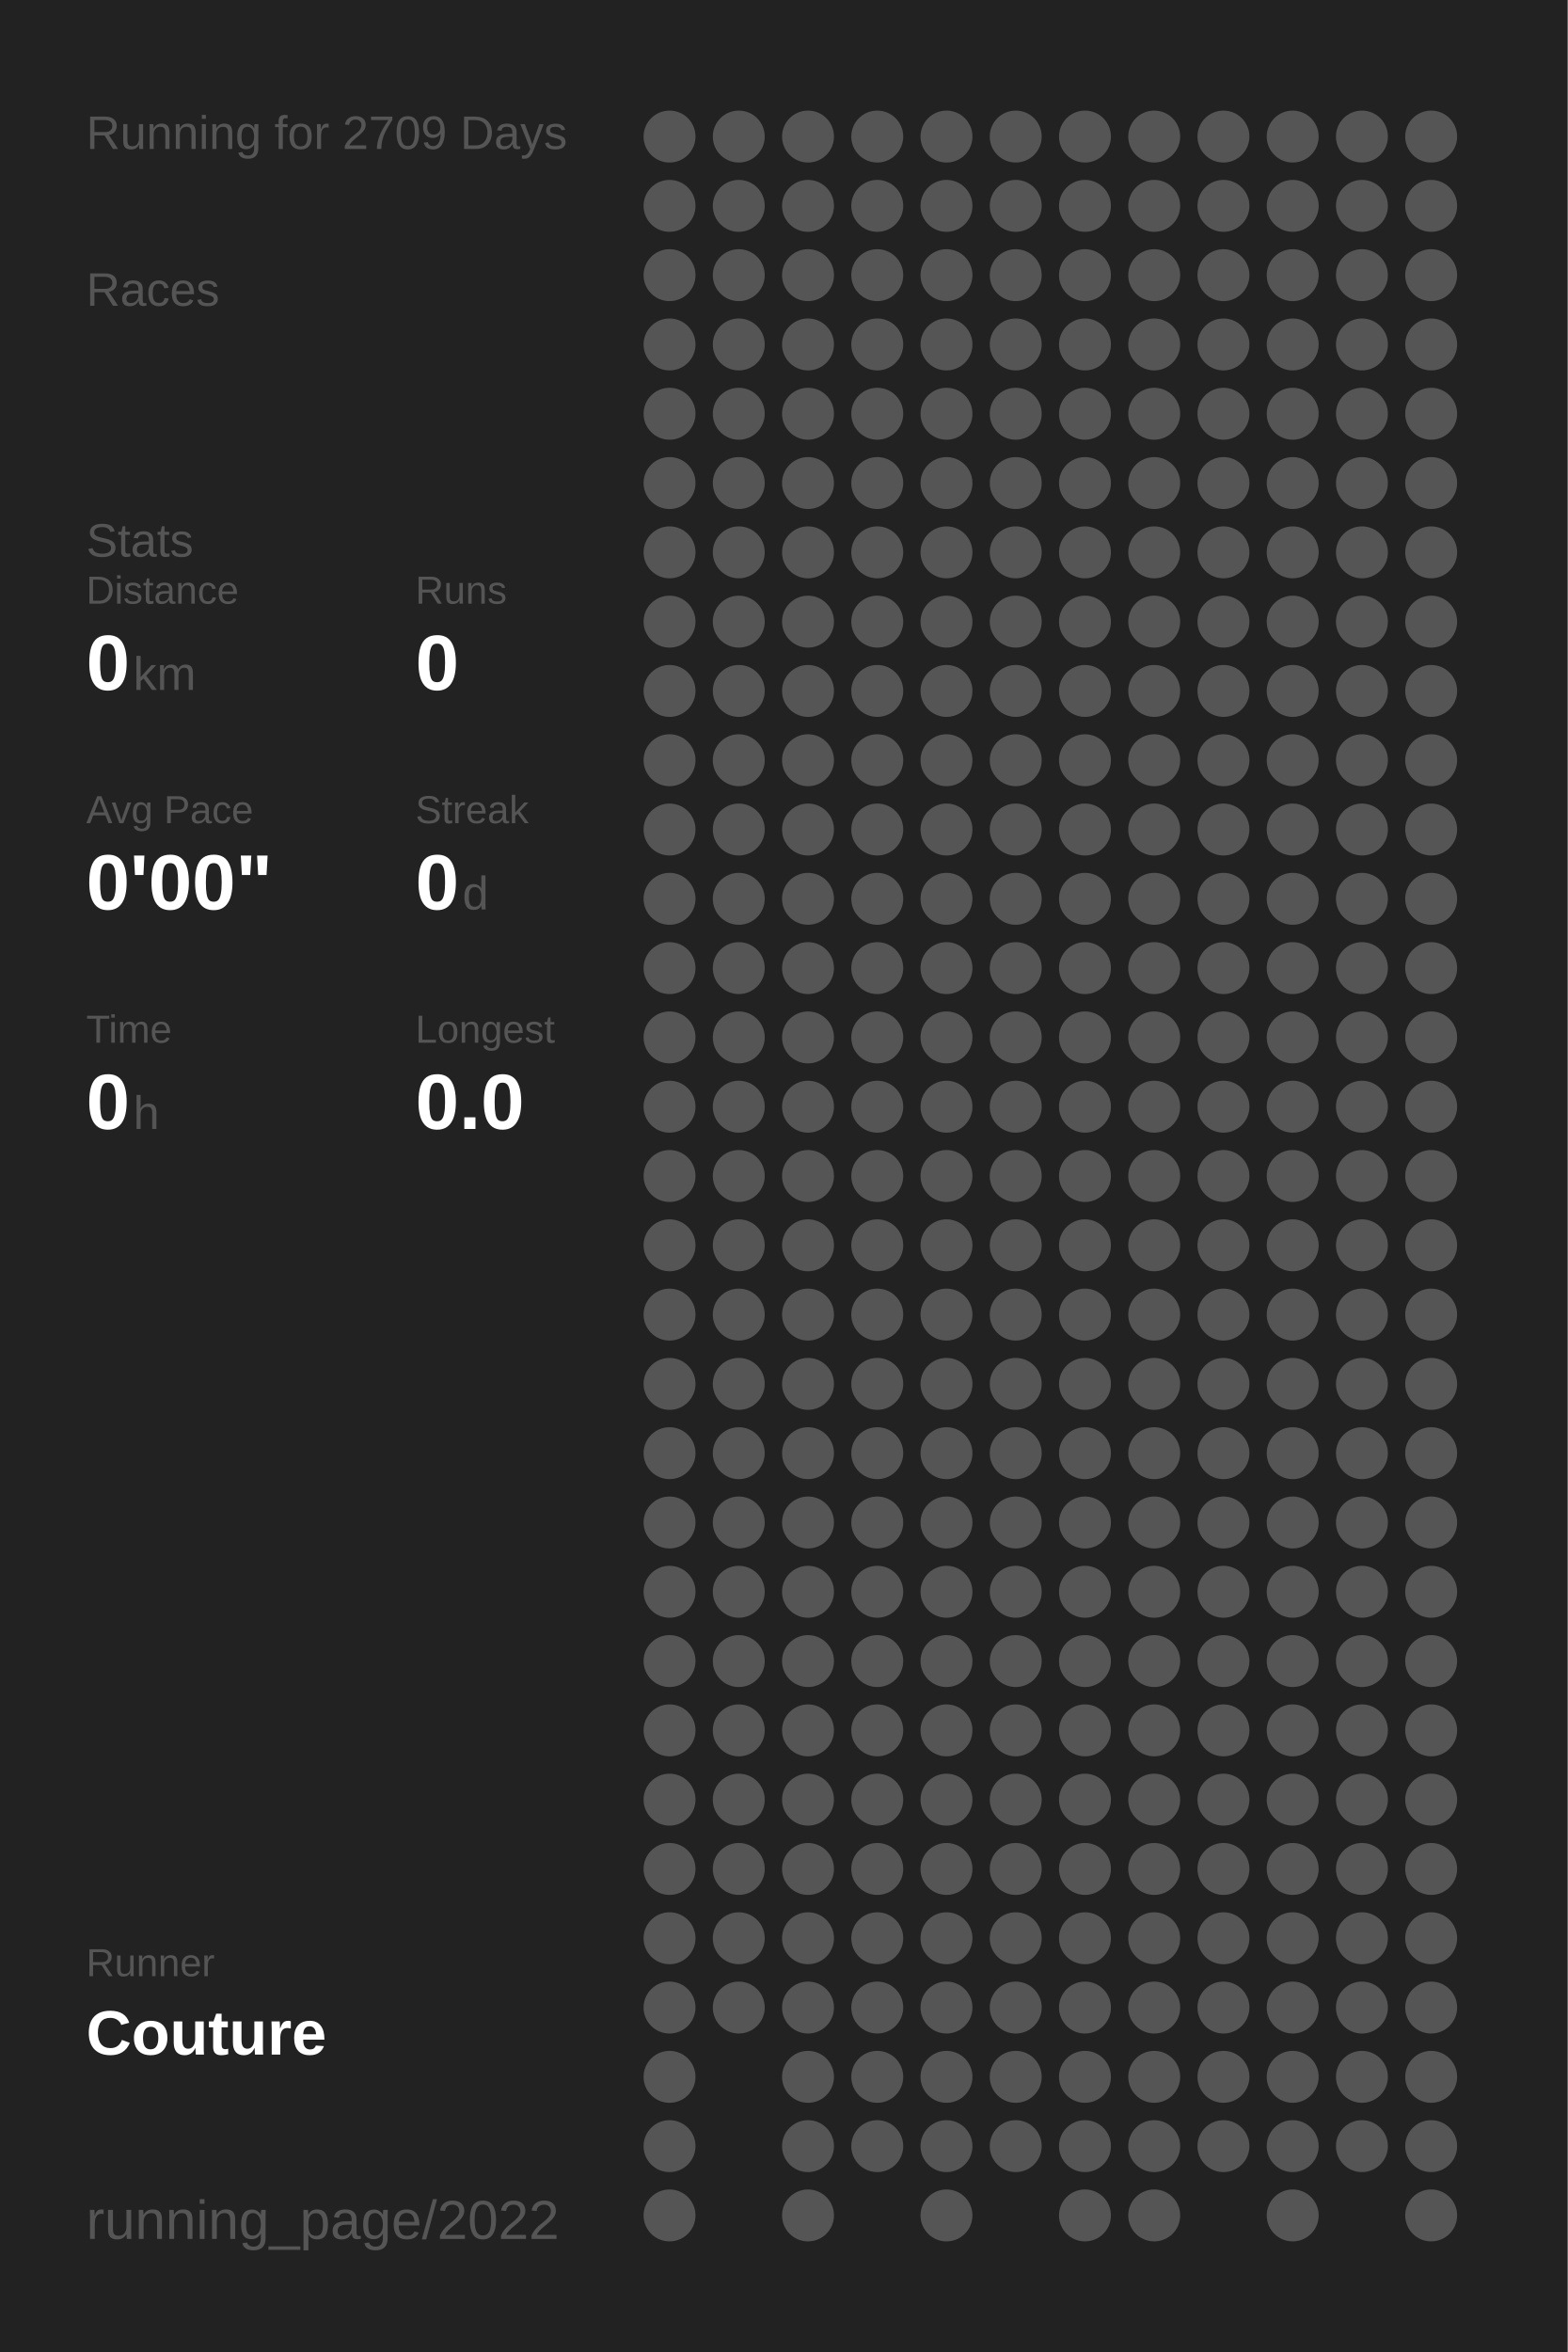
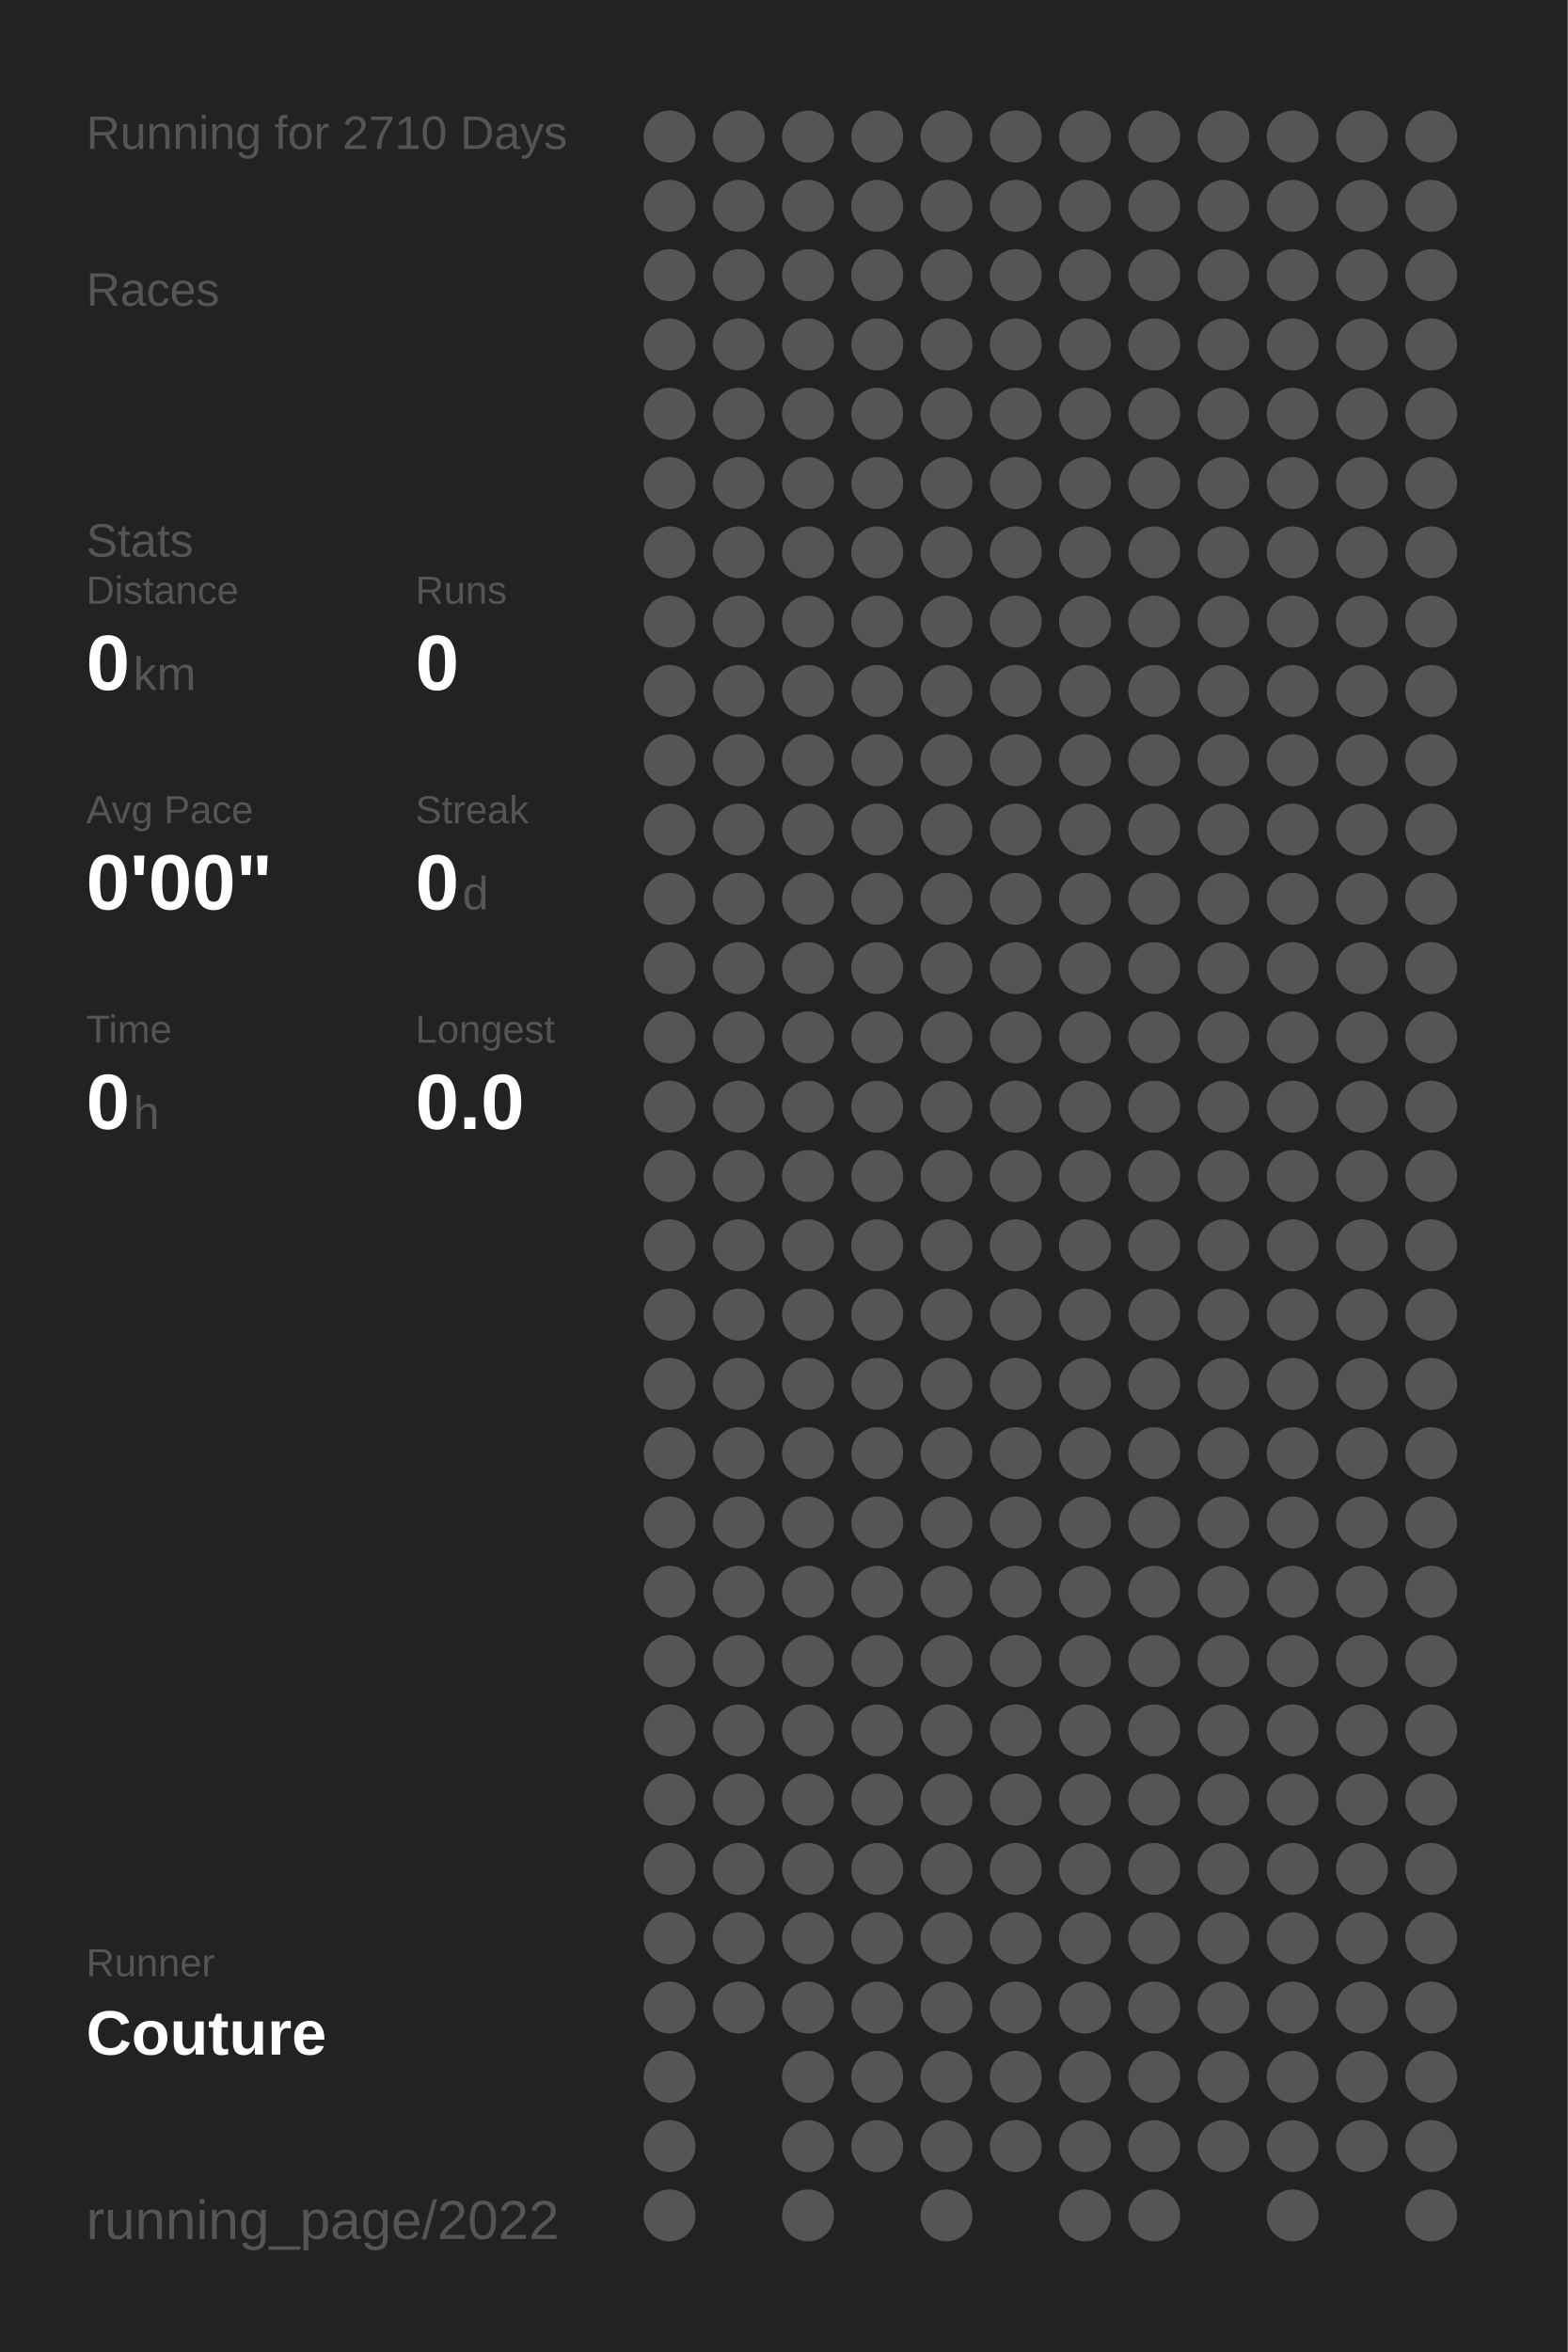
<svg xmlns="http://www.w3.org/2000/svg" baseProfile="full" height="300mm" version="1.1" viewBox="0,0,200,300" width="200mm">
  <defs />
  <rect fill="#222222" height="300" width="200" x="0" y="0" />
-   <text fill="#555555" style="font-size:6px; font-family:Arial;" x="11" y="19">Running for 2709 Days</text>
+   <text fill="#555555" style="font-size:6px; font-family:Arial;" x="11" y="19">Running for 2710 Days</text>
  <text fill="#555555" style="font-size:6px; font-family:Arial;" x="11" y="39">Races</text>
  <text fill="#555555" style="font-size:6px; font-family:Arial;" x="11" y="71">Stats</text>
  <text fill="#555555" style="font-size:5px; font-family:Arial;" x="11" y="77">Distance</text>
  <text fill="#FFFFFF" style="font-size:10px; font-family:Arial; font-weight:bold;" x="11" y="88">0</text>
  <text fill="#555555" style="font-size:6px; font-family:Arial;" x="17" y="88">km</text>
  <text fill="#555555" style="font-size:5px; font-family:Arial;" x="53" y="77">Runs</text>
  <text fill="#FFFFFF" style="font-size:10px; font-family:Arial; font-weight:bold;" x="53" y="88">0</text>
  <text fill="#555555" style="font-size:5px; font-family:Arial;" x="11" y="105">Avg Pace</text>
  <text fill="#FFFFFF" style="font-size:10px; font-family:Arial; font-weight:bold;" x="11" y="116">0'00"</text>
  <text fill="#555555" style="font-size:5px; font-family:Arial;" x="53" y="105">Streak</text>
  <text fill="#FFFFFF" style="font-size:10px; font-family:Arial; font-weight:bold;" x="53" y="116">0</text>
  <text fill="#555555" style="font-size:6px; font-family:Arial;" x="59" y="116">d</text>
  <text fill="#555555" style="font-size:5px; font-family:Arial;" x="11" y="133">Time</text>
  <text fill="#FFFFFF" style="font-size:10px; font-family:Arial; font-weight:bold;" x="11" y="144">0</text>
  <text fill="#555555" style="font-size:6px; font-family:Arial;" x="17" y="144">h</text>
  <text fill="#555555" style="font-size:5px; font-family:Arial;" x="53" y="133">Longest</text>
  <text fill="#FFFFFF" style="font-size:10px; font-family:Arial; font-weight:bold;" x="53" y="144">0.0</text>
  <text fill="#555555" style="font-size:5px; font-family:Arial;" x="11" y="252.065">Runner</text>
  <text fill="#FFFFFF" style="font-size:8px; font-family:Arial; font-weight:bold;" x="11" y="262.065">Couture</text>
  <text fill="#555555" style="font-size:7px; font-family:Arial;" x="11" y="285.581">running_page/2022</text>
  <circle cx="85.417" cy="17.419" fill="#555555" r="3.312" />
  <circle cx="85.417" cy="26.258" fill="#555555" r="3.312" />
  <circle cx="85.417" cy="35.097" fill="#555555" r="3.312" />
  <circle cx="85.417" cy="43.935" fill="#555555" r="3.312" />
  <circle cx="85.417" cy="52.774" fill="#555555" r="3.312" />
  <circle cx="85.417" cy="61.613" fill="#555555" r="3.312" />
  <circle cx="85.417" cy="70.452" fill="#555555" r="3.312" />
  <circle cx="85.417" cy="79.29" fill="#555555" r="3.312" />
  <circle cx="85.417" cy="88.129" fill="#555555" r="3.312" />
  <circle cx="85.417" cy="96.968" fill="#555555" r="3.312" />
  <circle cx="85.417" cy="105.806" fill="#555555" r="3.312" />
  <circle cx="85.417" cy="114.645" fill="#555555" r="3.312" />
  <circle cx="85.417" cy="123.484" fill="#555555" r="3.312" />
  <circle cx="85.417" cy="132.323" fill="#555555" r="3.312" />
  <circle cx="85.417" cy="141.161" fill="#555555" r="3.312" />
  <circle cx="85.417" cy="150" fill="#555555" r="3.312" />
  <circle cx="85.417" cy="158.839" fill="#555555" r="3.312" />
  <circle cx="85.417" cy="167.677" fill="#555555" r="3.312" />
  <circle cx="85.417" cy="176.516" fill="#555555" r="3.312" />
  <circle cx="85.417" cy="185.355" fill="#555555" r="3.312" />
  <circle cx="85.417" cy="194.194" fill="#555555" r="3.312" />
  <circle cx="85.417" cy="203.032" fill="#555555" r="3.312" />
  <circle cx="85.417" cy="211.871" fill="#555555" r="3.312" />
  <circle cx="85.417" cy="220.71" fill="#555555" r="3.312" />
  <circle cx="85.417" cy="229.548" fill="#555555" r="3.312" />
  <circle cx="85.417" cy="238.387" fill="#555555" r="3.312" />
  <circle cx="85.417" cy="247.226" fill="#555555" r="3.312" />
  <circle cx="85.417" cy="256.065" fill="#555555" r="3.312" />
  <circle cx="85.417" cy="264.903" fill="#555555" r="3.312" />
  <circle cx="85.417" cy="273.742" fill="#555555" r="3.312" />
  <circle cx="85.417" cy="282.581" fill="#555555" r="3.312" />
  <circle cx="94.25" cy="17.419" fill="#555555" r="3.312" />
  <circle cx="94.25" cy="26.258" fill="#555555" r="3.312" />
  <circle cx="94.25" cy="35.097" fill="#555555" r="3.312" />
  <circle cx="94.25" cy="43.935" fill="#555555" r="3.312" />
  <circle cx="94.25" cy="52.774" fill="#555555" r="3.312" />
  <circle cx="94.25" cy="61.613" fill="#555555" r="3.312" />
  <circle cx="94.25" cy="70.452" fill="#555555" r="3.312" />
  <circle cx="94.25" cy="79.29" fill="#555555" r="3.312" />
  <circle cx="94.25" cy="88.129" fill="#555555" r="3.312" />
  <circle cx="94.25" cy="96.968" fill="#555555" r="3.312" />
  <circle cx="94.25" cy="105.806" fill="#555555" r="3.312" />
  <circle cx="94.25" cy="114.645" fill="#555555" r="3.312" />
  <circle cx="94.25" cy="123.484" fill="#555555" r="3.312" />
  <circle cx="94.25" cy="132.323" fill="#555555" r="3.312" />
  <circle cx="94.25" cy="141.161" fill="#555555" r="3.312" />
  <circle cx="94.25" cy="150" fill="#555555" r="3.312" />
  <circle cx="94.25" cy="158.839" fill="#555555" r="3.312" />
  <circle cx="94.25" cy="167.677" fill="#555555" r="3.312" />
  <circle cx="94.25" cy="176.516" fill="#555555" r="3.312" />
  <circle cx="94.25" cy="185.355" fill="#555555" r="3.312" />
  <circle cx="94.25" cy="194.194" fill="#555555" r="3.312" />
  <circle cx="94.25" cy="203.032" fill="#555555" r="3.312" />
  <circle cx="94.25" cy="211.871" fill="#555555" r="3.312" />
  <circle cx="94.25" cy="220.71" fill="#555555" r="3.312" />
  <circle cx="94.25" cy="229.548" fill="#555555" r="3.312" />
  <circle cx="94.25" cy="238.387" fill="#555555" r="3.312" />
  <circle cx="94.25" cy="247.226" fill="#555555" r="3.312" />
  <circle cx="94.25" cy="256.065" fill="#555555" r="3.312" />
  <circle cx="103.083" cy="17.419" fill="#555555" r="3.312" />
  <circle cx="103.083" cy="26.258" fill="#555555" r="3.312" />
  <circle cx="103.083" cy="35.097" fill="#555555" r="3.312" />
  <circle cx="103.083" cy="43.935" fill="#555555" r="3.312" />
  <circle cx="103.083" cy="52.774" fill="#555555" r="3.312" />
  <circle cx="103.083" cy="61.613" fill="#555555" r="3.312" />
  <circle cx="103.083" cy="70.452" fill="#555555" r="3.312" />
  <circle cx="103.083" cy="79.29" fill="#555555" r="3.312" />
  <circle cx="103.083" cy="88.129" fill="#555555" r="3.312" />
  <circle cx="103.083" cy="96.968" fill="#555555" r="3.312" />
  <circle cx="103.083" cy="105.806" fill="#555555" r="3.312" />
  <circle cx="103.083" cy="114.645" fill="#555555" r="3.312" />
  <circle cx="103.083" cy="123.484" fill="#555555" r="3.312" />
  <circle cx="103.083" cy="132.323" fill="#555555" r="3.312" />
  <circle cx="103.083" cy="141.161" fill="#555555" r="3.312" />
  <circle cx="103.083" cy="150" fill="#555555" r="3.312" />
  <circle cx="103.083" cy="158.839" fill="#555555" r="3.312" />
  <circle cx="103.083" cy="167.677" fill="#555555" r="3.312" />
  <circle cx="103.083" cy="176.516" fill="#555555" r="3.312" />
  <circle cx="103.083" cy="185.355" fill="#555555" r="3.312" />
  <circle cx="103.083" cy="194.194" fill="#555555" r="3.312" />
  <circle cx="103.083" cy="203.032" fill="#555555" r="3.312" />
  <circle cx="103.083" cy="211.871" fill="#555555" r="3.312" />
  <circle cx="103.083" cy="220.71" fill="#555555" r="3.312" />
  <circle cx="103.083" cy="229.548" fill="#555555" r="3.312" />
  <circle cx="103.083" cy="238.387" fill="#555555" r="3.312" />
  <circle cx="103.083" cy="247.226" fill="#555555" r="3.312" />
  <circle cx="103.083" cy="256.065" fill="#555555" r="3.312" />
  <circle cx="103.083" cy="264.903" fill="#555555" r="3.312" />
  <circle cx="103.083" cy="273.742" fill="#555555" r="3.312" />
  <circle cx="103.083" cy="282.581" fill="#555555" r="3.312" />
  <circle cx="111.917" cy="17.419" fill="#555555" r="3.312" />
  <circle cx="111.917" cy="26.258" fill="#555555" r="3.312" />
  <circle cx="111.917" cy="35.097" fill="#555555" r="3.312" />
  <circle cx="111.917" cy="43.935" fill="#555555" r="3.312" />
  <circle cx="111.917" cy="52.774" fill="#555555" r="3.312" />
  <circle cx="111.917" cy="61.613" fill="#555555" r="3.312" />
  <circle cx="111.917" cy="70.452" fill="#555555" r="3.312" />
  <circle cx="111.917" cy="79.29" fill="#555555" r="3.312" />
  <circle cx="111.917" cy="88.129" fill="#555555" r="3.312" />
  <circle cx="111.917" cy="96.968" fill="#555555" r="3.312" />
  <circle cx="111.917" cy="105.806" fill="#555555" r="3.312" />
  <circle cx="111.917" cy="114.645" fill="#555555" r="3.312" />
  <circle cx="111.917" cy="123.484" fill="#555555" r="3.312" />
  <circle cx="111.917" cy="132.323" fill="#555555" r="3.312" />
  <circle cx="111.917" cy="141.161" fill="#555555" r="3.312" />
  <circle cx="111.917" cy="150" fill="#555555" r="3.312" />
  <circle cx="111.917" cy="158.839" fill="#555555" r="3.312" />
  <circle cx="111.917" cy="167.677" fill="#555555" r="3.312" />
  <circle cx="111.917" cy="176.516" fill="#555555" r="3.312" />
  <circle cx="111.917" cy="185.355" fill="#555555" r="3.312" />
  <circle cx="111.917" cy="194.194" fill="#555555" r="3.312" />
  <circle cx="111.917" cy="203.032" fill="#555555" r="3.312" />
  <circle cx="111.917" cy="211.871" fill="#555555" r="3.312" />
  <circle cx="111.917" cy="220.71" fill="#555555" r="3.312" />
  <circle cx="111.917" cy="229.548" fill="#555555" r="3.312" />
  <circle cx="111.917" cy="238.387" fill="#555555" r="3.312" />
  <circle cx="111.917" cy="247.226" fill="#555555" r="3.312" />
  <circle cx="111.917" cy="256.065" fill="#555555" r="3.312" />
  <circle cx="111.917" cy="264.903" fill="#555555" r="3.312" />
  <circle cx="111.917" cy="273.742" fill="#555555" r="3.312" />
  <circle cx="120.75" cy="17.419" fill="#555555" r="3.312" />
  <circle cx="120.75" cy="26.258" fill="#555555" r="3.312" />
  <circle cx="120.75" cy="35.097" fill="#555555" r="3.312" />
  <circle cx="120.75" cy="43.935" fill="#555555" r="3.312" />
  <circle cx="120.75" cy="52.774" fill="#555555" r="3.312" />
  <circle cx="120.75" cy="61.613" fill="#555555" r="3.312" />
  <circle cx="120.75" cy="70.452" fill="#555555" r="3.312" />
  <circle cx="120.75" cy="79.29" fill="#555555" r="3.312" />
  <circle cx="120.75" cy="88.129" fill="#555555" r="3.312" />
  <circle cx="120.75" cy="96.968" fill="#555555" r="3.312" />
  <circle cx="120.75" cy="105.806" fill="#555555" r="3.312" />
  <circle cx="120.75" cy="114.645" fill="#555555" r="3.312" />
  <circle cx="120.75" cy="123.484" fill="#555555" r="3.312" />
  <circle cx="120.75" cy="132.323" fill="#555555" r="3.312" />
  <circle cx="120.75" cy="141.161" fill="#555555" r="3.312" />
  <circle cx="120.75" cy="150" fill="#555555" r="3.312" />
  <circle cx="120.75" cy="158.839" fill="#555555" r="3.312" />
  <circle cx="120.75" cy="167.677" fill="#555555" r="3.312" />
  <circle cx="120.75" cy="176.516" fill="#555555" r="3.312" />
  <circle cx="120.75" cy="185.355" fill="#555555" r="3.312" />
  <circle cx="120.75" cy="194.194" fill="#555555" r="3.312" />
  <circle cx="120.75" cy="203.032" fill="#555555" r="3.312" />
  <circle cx="120.75" cy="211.871" fill="#555555" r="3.312" />
  <circle cx="120.75" cy="220.71" fill="#555555" r="3.312" />
  <circle cx="120.75" cy="229.548" fill="#555555" r="3.312" />
  <circle cx="120.75" cy="238.387" fill="#555555" r="3.312" />
  <circle cx="120.75" cy="247.226" fill="#555555" r="3.312" />
  <circle cx="120.75" cy="256.065" fill="#555555" r="3.312" />
  <circle cx="120.75" cy="264.903" fill="#555555" r="3.312" />
  <circle cx="120.75" cy="273.742" fill="#555555" r="3.312" />
  <circle cx="120.75" cy="282.581" fill="#555555" r="3.312" />
  <circle cx="129.583" cy="17.419" fill="#555555" r="3.312" />
  <circle cx="129.583" cy="26.258" fill="#555555" r="3.312" />
  <circle cx="129.583" cy="35.097" fill="#555555" r="3.312" />
  <circle cx="129.583" cy="43.935" fill="#555555" r="3.312" />
  <circle cx="129.583" cy="52.774" fill="#555555" r="3.312" />
  <circle cx="129.583" cy="61.613" fill="#555555" r="3.312" />
  <circle cx="129.583" cy="70.452" fill="#555555" r="3.312" />
  <circle cx="129.583" cy="79.29" fill="#555555" r="3.312" />
  <circle cx="129.583" cy="88.129" fill="#555555" r="3.312" />
  <circle cx="129.583" cy="96.968" fill="#555555" r="3.312" />
  <circle cx="129.583" cy="105.806" fill="#555555" r="3.312" />
  <circle cx="129.583" cy="114.645" fill="#555555" r="3.312" />
  <circle cx="129.583" cy="123.484" fill="#555555" r="3.312" />
  <circle cx="129.583" cy="132.323" fill="#555555" r="3.312" />
  <circle cx="129.583" cy="141.161" fill="#555555" r="3.312" />
  <circle cx="129.583" cy="150" fill="#555555" r="3.312" />
  <circle cx="129.583" cy="158.839" fill="#555555" r="3.312" />
  <circle cx="129.583" cy="167.677" fill="#555555" r="3.312" />
  <circle cx="129.583" cy="176.516" fill="#555555" r="3.312" />
  <circle cx="129.583" cy="185.355" fill="#555555" r="3.312" />
  <circle cx="129.583" cy="194.194" fill="#555555" r="3.312" />
  <circle cx="129.583" cy="203.032" fill="#555555" r="3.312" />
  <circle cx="129.583" cy="211.871" fill="#555555" r="3.312" />
  <circle cx="129.583" cy="220.71" fill="#555555" r="3.312" />
  <circle cx="129.583" cy="229.548" fill="#555555" r="3.312" />
  <circle cx="129.583" cy="238.387" fill="#555555" r="3.312" />
  <circle cx="129.583" cy="247.226" fill="#555555" r="3.312" />
  <circle cx="129.583" cy="256.065" fill="#555555" r="3.312" />
  <circle cx="129.583" cy="264.903" fill="#555555" r="3.312" />
  <circle cx="129.583" cy="273.742" fill="#555555" r="3.312" />
  <circle cx="138.417" cy="17.419" fill="#555555" r="3.312" />
  <circle cx="138.417" cy="26.258" fill="#555555" r="3.312" />
  <circle cx="138.417" cy="35.097" fill="#555555" r="3.312" />
  <circle cx="138.417" cy="43.935" fill="#555555" r="3.312" />
  <circle cx="138.417" cy="52.774" fill="#555555" r="3.312" />
  <circle cx="138.417" cy="61.613" fill="#555555" r="3.312" />
  <circle cx="138.417" cy="70.452" fill="#555555" r="3.312" />
  <circle cx="138.417" cy="79.29" fill="#555555" r="3.312" />
  <circle cx="138.417" cy="88.129" fill="#555555" r="3.312" />
  <circle cx="138.417" cy="96.968" fill="#555555" r="3.312" />
  <circle cx="138.417" cy="105.806" fill="#555555" r="3.312" />
  <circle cx="138.417" cy="114.645" fill="#555555" r="3.312" />
  <circle cx="138.417" cy="123.484" fill="#555555" r="3.312" />
  <circle cx="138.417" cy="132.323" fill="#555555" r="3.312" />
  <circle cx="138.417" cy="141.161" fill="#555555" r="3.312" />
  <circle cx="138.417" cy="150" fill="#555555" r="3.312" />
  <circle cx="138.417" cy="158.839" fill="#555555" r="3.312" />
  <circle cx="138.417" cy="167.677" fill="#555555" r="3.312" />
  <circle cx="138.417" cy="176.516" fill="#555555" r="3.312" />
  <circle cx="138.417" cy="185.355" fill="#555555" r="3.312" />
  <circle cx="138.417" cy="194.194" fill="#555555" r="3.312" />
  <circle cx="138.417" cy="203.032" fill="#555555" r="3.312" />
  <circle cx="138.417" cy="211.871" fill="#555555" r="3.312" />
  <circle cx="138.417" cy="220.71" fill="#555555" r="3.312" />
  <circle cx="138.417" cy="229.548" fill="#555555" r="3.312" />
  <circle cx="138.417" cy="238.387" fill="#555555" r="3.312" />
  <circle cx="138.417" cy="247.226" fill="#555555" r="3.312" />
  <circle cx="138.417" cy="256.065" fill="#555555" r="3.312" />
  <circle cx="138.417" cy="264.903" fill="#555555" r="3.312" />
  <circle cx="138.417" cy="273.742" fill="#555555" r="3.312" />
  <circle cx="138.417" cy="282.581" fill="#555555" r="3.312" />
  <circle cx="147.25" cy="17.419" fill="#555555" r="3.312" />
  <circle cx="147.25" cy="26.258" fill="#555555" r="3.312" />
  <circle cx="147.25" cy="35.097" fill="#555555" r="3.312" />
  <circle cx="147.25" cy="43.935" fill="#555555" r="3.312" />
  <circle cx="147.25" cy="52.774" fill="#555555" r="3.312" />
  <circle cx="147.25" cy="61.613" fill="#555555" r="3.312" />
  <circle cx="147.25" cy="70.452" fill="#555555" r="3.312" />
  <circle cx="147.25" cy="79.29" fill="#555555" r="3.312" />
  <circle cx="147.25" cy="88.129" fill="#555555" r="3.312" />
  <circle cx="147.25" cy="96.968" fill="#555555" r="3.312" />
  <circle cx="147.25" cy="105.806" fill="#555555" r="3.312" />
  <circle cx="147.25" cy="114.645" fill="#555555" r="3.312" />
  <circle cx="147.25" cy="123.484" fill="#555555" r="3.312" />
  <circle cx="147.25" cy="132.323" fill="#555555" r="3.312" />
  <circle cx="147.25" cy="141.161" fill="#555555" r="3.312" />
  <circle cx="147.25" cy="150" fill="#555555" r="3.312" />
  <circle cx="147.25" cy="158.839" fill="#555555" r="3.312" />
  <circle cx="147.25" cy="167.677" fill="#555555" r="3.312" />
  <circle cx="147.25" cy="176.516" fill="#555555" r="3.312" />
  <circle cx="147.25" cy="185.355" fill="#555555" r="3.312" />
  <circle cx="147.25" cy="194.194" fill="#555555" r="3.312" />
  <circle cx="147.25" cy="203.032" fill="#555555" r="3.312" />
  <circle cx="147.25" cy="211.871" fill="#555555" r="3.312" />
  <circle cx="147.25" cy="220.71" fill="#555555" r="3.312" />
  <circle cx="147.25" cy="229.548" fill="#555555" r="3.312" />
  <circle cx="147.25" cy="238.387" fill="#555555" r="3.312" />
  <circle cx="147.25" cy="247.226" fill="#555555" r="3.312" />
  <circle cx="147.25" cy="256.065" fill="#555555" r="3.312" />
  <circle cx="147.25" cy="264.903" fill="#555555" r="3.312" />
  <circle cx="147.25" cy="273.742" fill="#555555" r="3.312" />
  <circle cx="147.25" cy="282.581" fill="#555555" r="3.312" />
  <circle cx="156.083" cy="17.419" fill="#555555" r="3.312" />
  <circle cx="156.083" cy="26.258" fill="#555555" r="3.312" />
  <circle cx="156.083" cy="35.097" fill="#555555" r="3.312" />
  <circle cx="156.083" cy="43.935" fill="#555555" r="3.312" />
  <circle cx="156.083" cy="52.774" fill="#555555" r="3.312" />
  <circle cx="156.083" cy="61.613" fill="#555555" r="3.312" />
  <circle cx="156.083" cy="70.452" fill="#555555" r="3.312" />
  <circle cx="156.083" cy="79.29" fill="#555555" r="3.312" />
  <circle cx="156.083" cy="88.129" fill="#555555" r="3.312" />
  <circle cx="156.083" cy="96.968" fill="#555555" r="3.312" />
  <circle cx="156.083" cy="105.806" fill="#555555" r="3.312" />
  <circle cx="156.083" cy="114.645" fill="#555555" r="3.312" />
  <circle cx="156.083" cy="123.484" fill="#555555" r="3.312" />
  <circle cx="156.083" cy="132.323" fill="#555555" r="3.312" />
  <circle cx="156.083" cy="141.161" fill="#555555" r="3.312" />
  <circle cx="156.083" cy="150" fill="#555555" r="3.312" />
  <circle cx="156.083" cy="158.839" fill="#555555" r="3.312" />
  <circle cx="156.083" cy="167.677" fill="#555555" r="3.312" />
  <circle cx="156.083" cy="176.516" fill="#555555" r="3.312" />
  <circle cx="156.083" cy="185.355" fill="#555555" r="3.312" />
  <circle cx="156.083" cy="194.194" fill="#555555" r="3.312" />
  <circle cx="156.083" cy="203.032" fill="#555555" r="3.312" />
  <circle cx="156.083" cy="211.871" fill="#555555" r="3.312" />
  <circle cx="156.083" cy="220.71" fill="#555555" r="3.312" />
  <circle cx="156.083" cy="229.548" fill="#555555" r="3.312" />
  <circle cx="156.083" cy="238.387" fill="#555555" r="3.312" />
  <circle cx="156.083" cy="247.226" fill="#555555" r="3.312" />
  <circle cx="156.083" cy="256.065" fill="#555555" r="3.312" />
  <circle cx="156.083" cy="264.903" fill="#555555" r="3.312" />
  <circle cx="156.083" cy="273.742" fill="#555555" r="3.312" />
  <circle cx="164.917" cy="17.419" fill="#555555" r="3.312" />
  <circle cx="164.917" cy="26.258" fill="#555555" r="3.312" />
  <circle cx="164.917" cy="35.097" fill="#555555" r="3.312" />
  <circle cx="164.917" cy="43.935" fill="#555555" r="3.312" />
  <circle cx="164.917" cy="52.774" fill="#555555" r="3.312" />
  <circle cx="164.917" cy="61.613" fill="#555555" r="3.312" />
  <circle cx="164.917" cy="70.452" fill="#555555" r="3.312" />
  <circle cx="164.917" cy="79.29" fill="#555555" r="3.312" />
  <circle cx="164.917" cy="88.129" fill="#555555" r="3.312" />
  <circle cx="164.917" cy="96.968" fill="#555555" r="3.312" />
  <circle cx="164.917" cy="105.806" fill="#555555" r="3.312" />
  <circle cx="164.917" cy="114.645" fill="#555555" r="3.312" />
  <circle cx="164.917" cy="123.484" fill="#555555" r="3.312" />
  <circle cx="164.917" cy="132.323" fill="#555555" r="3.312" />
  <circle cx="164.917" cy="141.161" fill="#555555" r="3.312" />
  <circle cx="164.917" cy="150" fill="#555555" r="3.312" />
  <circle cx="164.917" cy="158.839" fill="#555555" r="3.312" />
  <circle cx="164.917" cy="167.677" fill="#555555" r="3.312" />
  <circle cx="164.917" cy="176.516" fill="#555555" r="3.312" />
  <circle cx="164.917" cy="185.355" fill="#555555" r="3.312" />
  <circle cx="164.917" cy="194.194" fill="#555555" r="3.312" />
  <circle cx="164.917" cy="203.032" fill="#555555" r="3.312" />
  <circle cx="164.917" cy="211.871" fill="#555555" r="3.312" />
  <circle cx="164.917" cy="220.71" fill="#555555" r="3.312" />
  <circle cx="164.917" cy="229.548" fill="#555555" r="3.312" />
  <circle cx="164.917" cy="238.387" fill="#555555" r="3.312" />
  <circle cx="164.917" cy="247.226" fill="#555555" r="3.312" />
  <circle cx="164.917" cy="256.065" fill="#555555" r="3.312" />
  <circle cx="164.917" cy="264.903" fill="#555555" r="3.312" />
  <circle cx="164.917" cy="273.742" fill="#555555" r="3.312" />
  <circle cx="164.917" cy="282.581" fill="#555555" r="3.312" />
  <circle cx="173.75" cy="17.419" fill="#555555" r="3.312" />
  <circle cx="173.75" cy="26.258" fill="#555555" r="3.312" />
  <circle cx="173.75" cy="35.097" fill="#555555" r="3.312" />
  <circle cx="173.75" cy="43.935" fill="#555555" r="3.312" />
  <circle cx="173.75" cy="52.774" fill="#555555" r="3.312" />
  <circle cx="173.75" cy="61.613" fill="#555555" r="3.312" />
  <circle cx="173.75" cy="70.452" fill="#555555" r="3.312" />
  <circle cx="173.75" cy="79.29" fill="#555555" r="3.312" />
  <circle cx="173.75" cy="88.129" fill="#555555" r="3.312" />
  <circle cx="173.75" cy="96.968" fill="#555555" r="3.312" />
  <circle cx="173.75" cy="105.806" fill="#555555" r="3.312" />
  <circle cx="173.75" cy="114.645" fill="#555555" r="3.312" />
  <circle cx="173.75" cy="123.484" fill="#555555" r="3.312" />
  <circle cx="173.75" cy="132.323" fill="#555555" r="3.312" />
  <circle cx="173.75" cy="141.161" fill="#555555" r="3.312" />
  <circle cx="173.75" cy="150" fill="#555555" r="3.312" />
  <circle cx="173.75" cy="158.839" fill="#555555" r="3.312" />
  <circle cx="173.75" cy="167.677" fill="#555555" r="3.312" />
  <circle cx="173.75" cy="176.516" fill="#555555" r="3.312" />
  <circle cx="173.75" cy="185.355" fill="#555555" r="3.312" />
  <circle cx="173.75" cy="194.194" fill="#555555" r="3.312" />
  <circle cx="173.75" cy="203.032" fill="#555555" r="3.312" />
  <circle cx="173.75" cy="211.871" fill="#555555" r="3.312" />
  <circle cx="173.75" cy="220.71" fill="#555555" r="3.312" />
  <circle cx="173.75" cy="229.548" fill="#555555" r="3.312" />
  <circle cx="173.75" cy="238.387" fill="#555555" r="3.312" />
  <circle cx="173.75" cy="247.226" fill="#555555" r="3.312" />
  <circle cx="173.75" cy="256.065" fill="#555555" r="3.312" />
  <circle cx="173.75" cy="264.903" fill="#555555" r="3.312" />
  <circle cx="173.75" cy="273.742" fill="#555555" r="3.312" />
  <circle cx="182.583" cy="17.419" fill="#555555" r="3.312" />
  <circle cx="182.583" cy="26.258" fill="#555555" r="3.312" />
  <circle cx="182.583" cy="35.097" fill="#555555" r="3.312" />
  <circle cx="182.583" cy="43.935" fill="#555555" r="3.312" />
  <circle cx="182.583" cy="52.774" fill="#555555" r="3.312" />
  <circle cx="182.583" cy="61.613" fill="#555555" r="3.312" />
  <circle cx="182.583" cy="70.452" fill="#555555" r="3.312" />
  <circle cx="182.583" cy="79.29" fill="#555555" r="3.312" />
  <circle cx="182.583" cy="88.129" fill="#555555" r="3.312" />
  <circle cx="182.583" cy="96.968" fill="#555555" r="3.312" />
  <circle cx="182.583" cy="105.806" fill="#555555" r="3.312" />
  <circle cx="182.583" cy="114.645" fill="#555555" r="3.312" />
  <circle cx="182.583" cy="123.484" fill="#555555" r="3.312" />
  <circle cx="182.583" cy="132.323" fill="#555555" r="3.312" />
  <circle cx="182.583" cy="141.161" fill="#555555" r="3.312" />
  <circle cx="182.583" cy="150" fill="#555555" r="3.312" />
  <circle cx="182.583" cy="158.839" fill="#555555" r="3.312" />
  <circle cx="182.583" cy="167.677" fill="#555555" r="3.312" />
  <circle cx="182.583" cy="176.516" fill="#555555" r="3.312" />
  <circle cx="182.583" cy="185.355" fill="#555555" r="3.312" />
  <circle cx="182.583" cy="194.194" fill="#555555" r="3.312" />
  <circle cx="182.583" cy="203.032" fill="#555555" r="3.312" />
  <circle cx="182.583" cy="211.871" fill="#555555" r="3.312" />
  <circle cx="182.583" cy="220.71" fill="#555555" r="3.312" />
  <circle cx="182.583" cy="229.548" fill="#555555" r="3.312" />
  <circle cx="182.583" cy="238.387" fill="#555555" r="3.312" />
  <circle cx="182.583" cy="247.226" fill="#555555" r="3.312" />
  <circle cx="182.583" cy="256.065" fill="#555555" r="3.312" />
  <circle cx="182.583" cy="264.903" fill="#555555" r="3.312" />
  <circle cx="182.583" cy="273.742" fill="#555555" r="3.312" />
  <circle cx="182.583" cy="282.581" fill="#555555" r="3.312" />
</svg>
